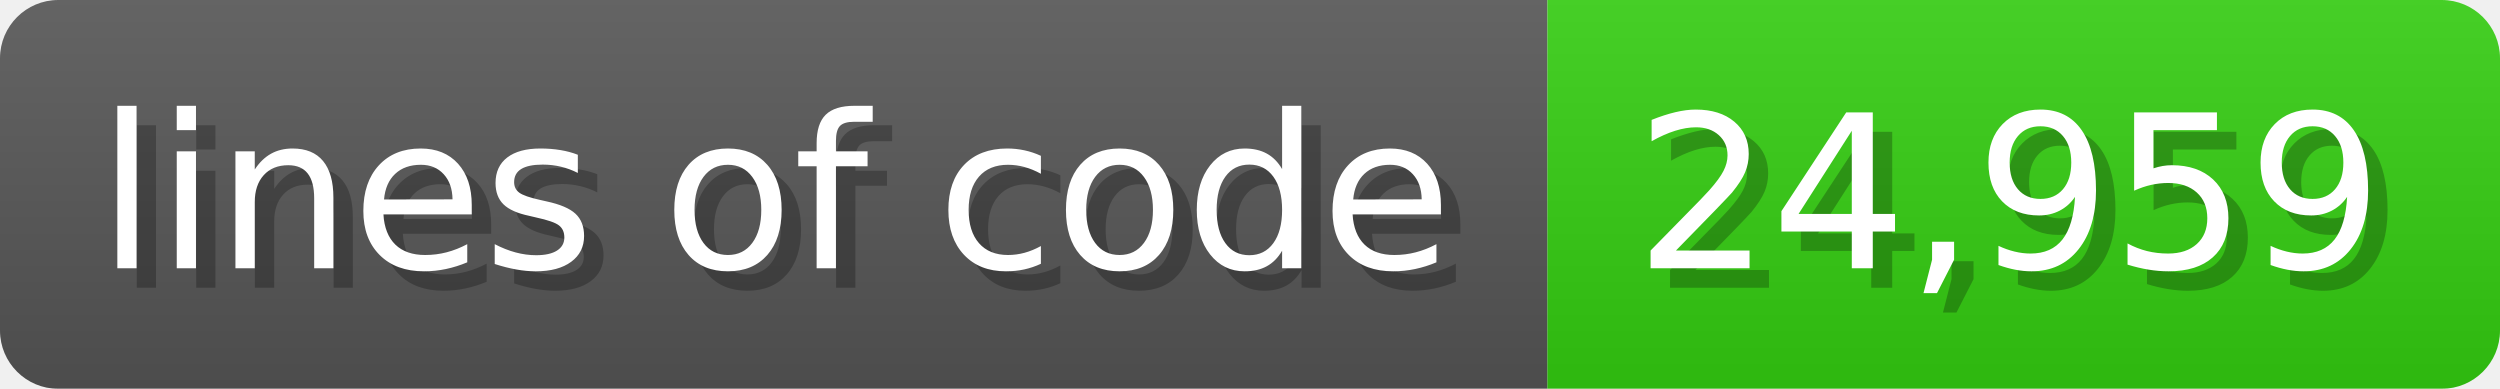
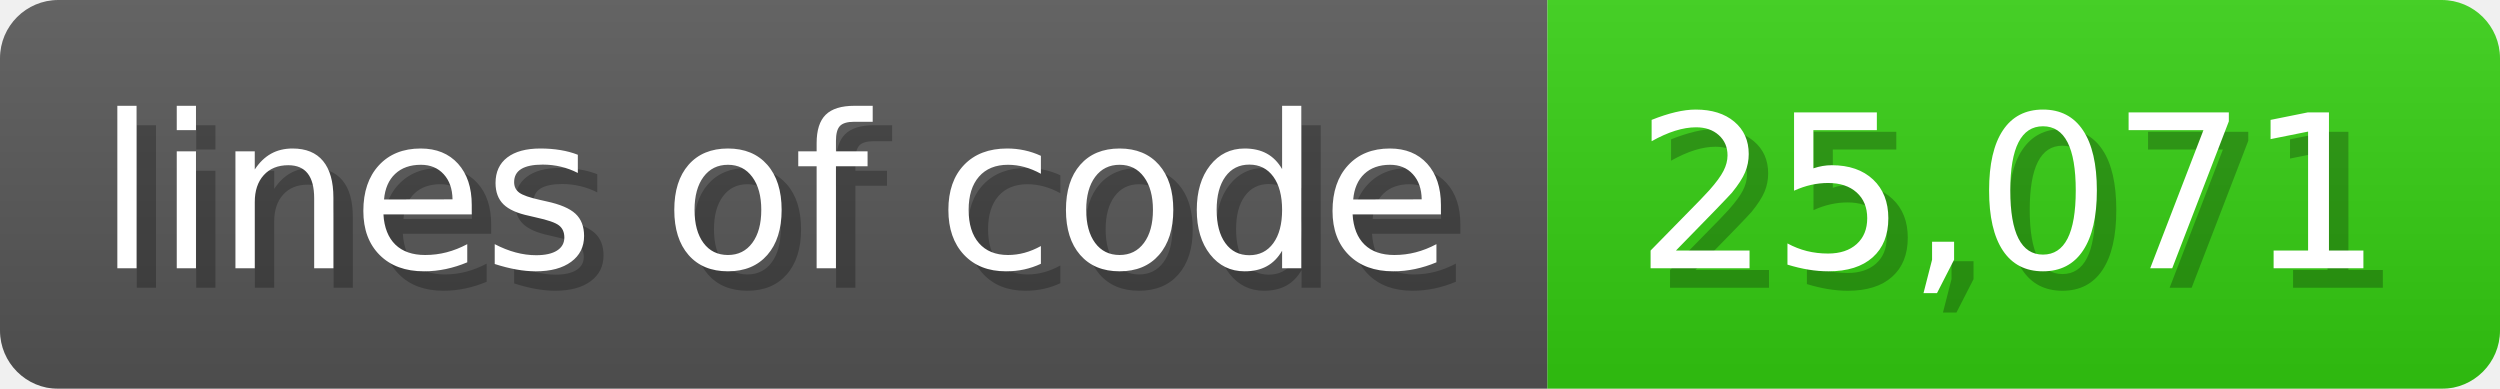
<svg xmlns="http://www.w3.org/2000/svg" width="128.6" height="20" viewBox="0 0 1286 200">
  <linearGradient id="a" x2="0" y2="100%">
    <stop offset="0" stop-opacity=".1" stop-color="#EEE" />
    <stop offset="1" stop-opacity=".1" />
  </linearGradient>
  <mask id="m">
    <rect width="1286" height="200" rx="30" fill="#FFF" />
  </mask>
  <g mask="url(#m)">
    <rect width="796" height="200" fill="#555" />
    <rect width="490" height="200" fill="#3C1" x="796" />
    <rect width="1286" height="200" fill="url(#a)" />
  </g>
  <g fill="#fff" text-anchor="start" font-family="Verdana,DejaVu Sans,sans-serif" font-size="110">
    <text x="60" y="148" textLength="696" fill="#000" opacity="0.25">lines of code</text>
    <text x="50" y="138" textLength="696">lines of code</text>
-     <text x="851" y="148" textLength="390" fill="#000" opacity="0.25">24,959</text>
-     <text x="841" y="138" textLength="390">24,959</text>
+     <text x="851" y="148" textLength="390" fill="#000" opacity="0.25">25,071</text>
+     <text x="841" y="138" textLength="390">25,071</text>
  </g>
</svg>
